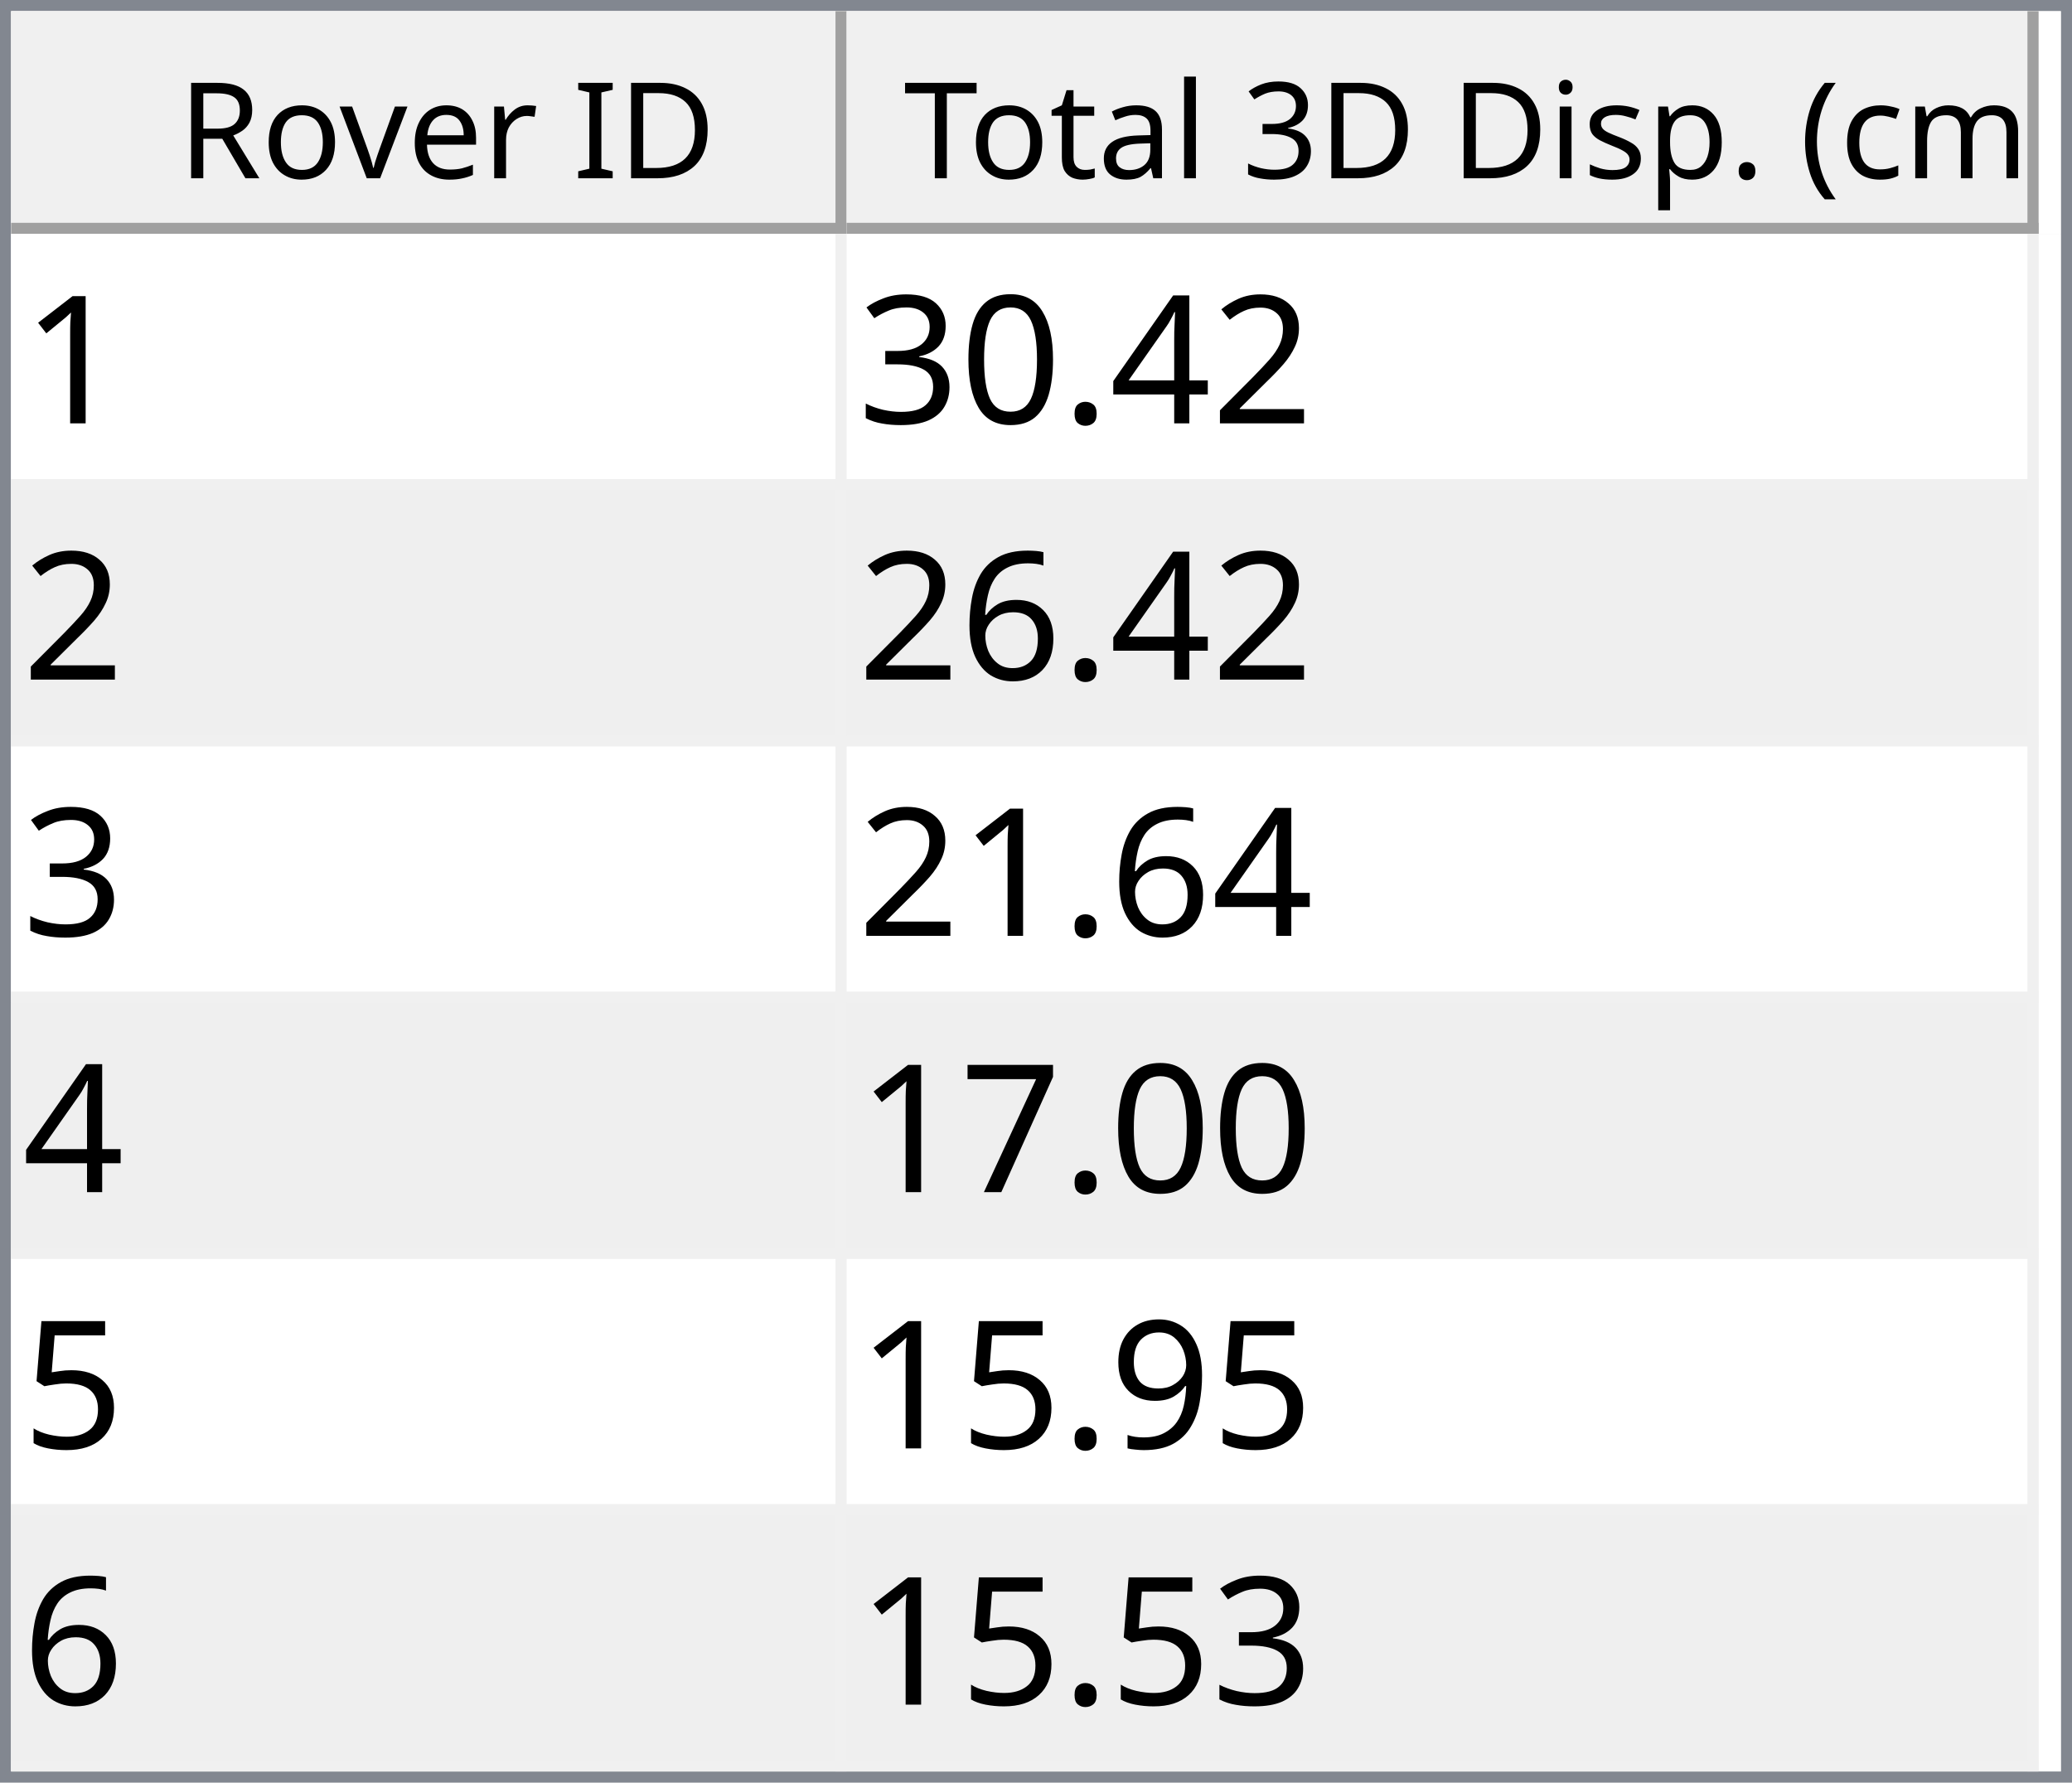
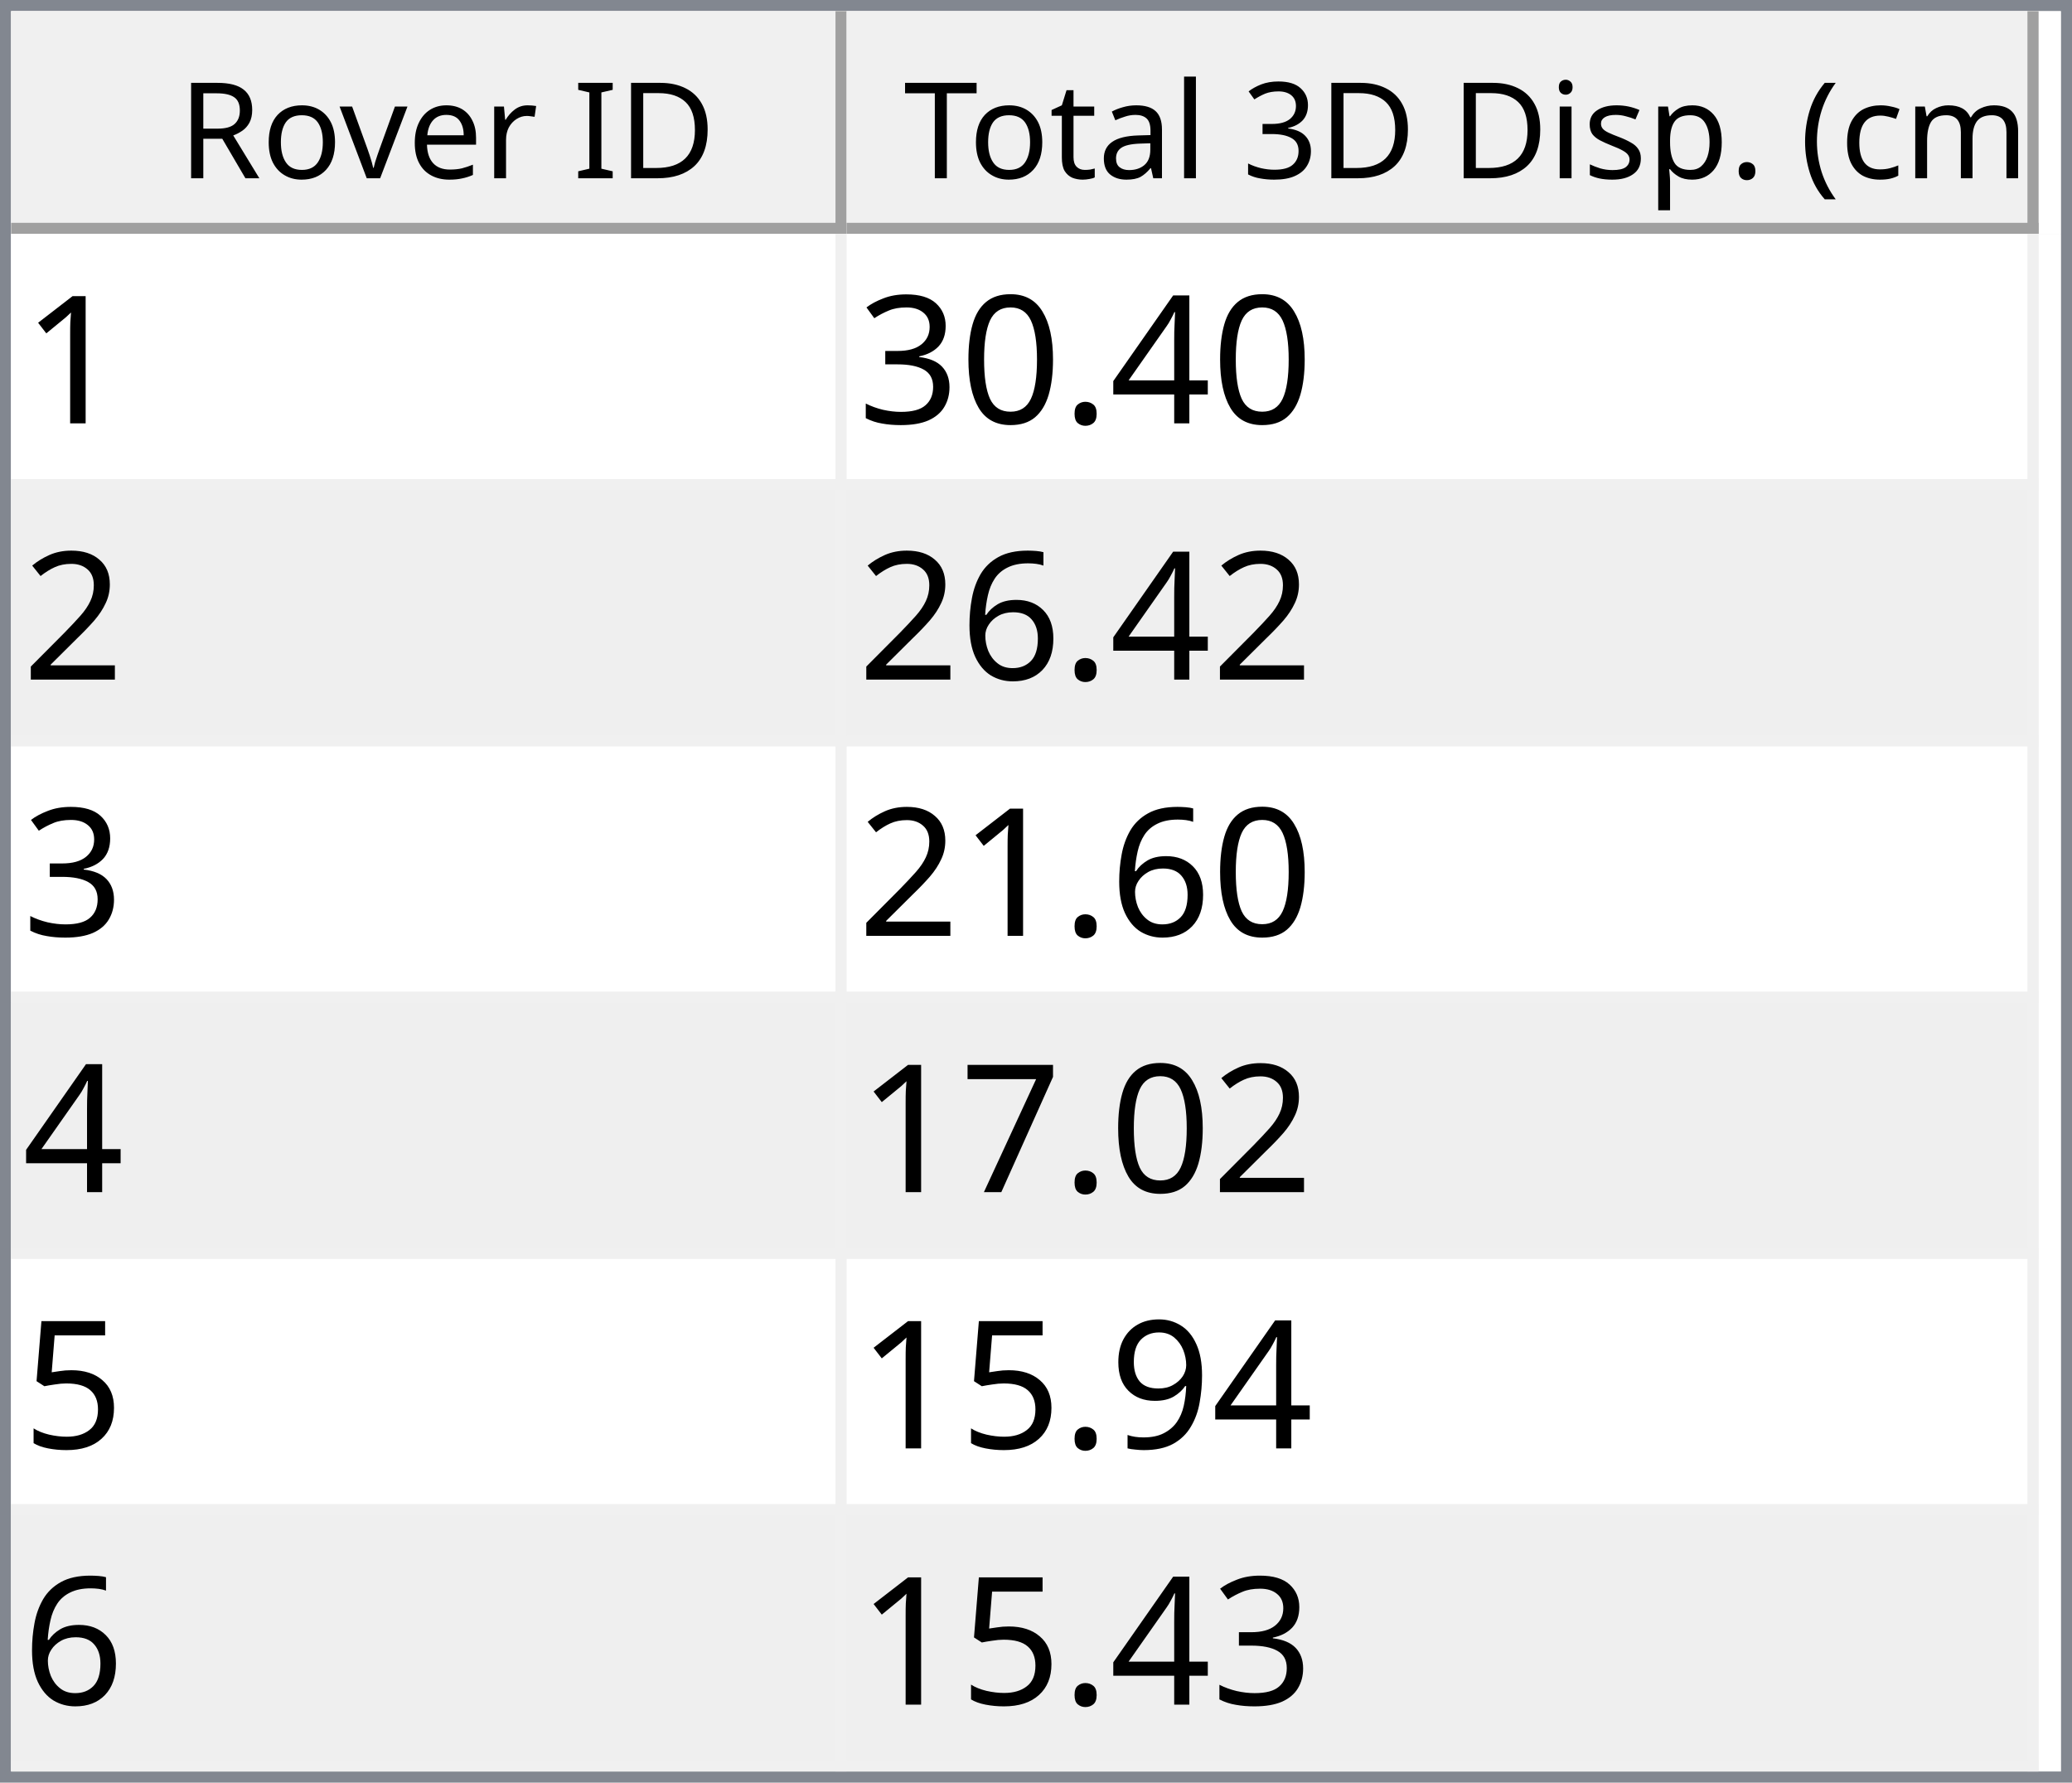
<svg xmlns="http://www.w3.org/2000/svg" style="fill-opacity:1; color-rendering:auto; color-interpolation:auto; text-rendering:auto; stroke:black; stroke-linecap:square; stroke-miterlimit:10; shape-rendering:auto; stroke-opacity:1; fill:black; stroke-dasharray:none; font-weight:normal; stroke-width:1; font-family:'Dialog'; font-style:normal; stroke-linejoin:miter; font-size:12px; stroke-dashoffset:0; image-rendering:auto;" width="186" height="160">
  <defs id="genericDefs" />
  <g>
    <defs id="defs1">
      <clipPath clipPathUnits="userSpaceOnUse" id="clipPath1">
        <path d="M0 0 L186 0 L186 160 L0 160 L0 0 Z" />
      </clipPath>
      <clipPath clipPathUnits="userSpaceOnUse" id="clipPath2">
        <path d="M0 0 L0 160 L186 160 L186 0 Z" />
      </clipPath>
      <clipPath clipPathUnits="userSpaceOnUse" id="clipPath3">
        <path d="M0 0 L0 20 L184 20 L184 0 Z" />
      </clipPath>
      <clipPath clipPathUnits="userSpaceOnUse" id="clipPath4">
        <path d="M0 0 L0 20 L75 20 L75 0 Z" />
      </clipPath>
      <clipPath clipPathUnits="userSpaceOnUse" id="clipPath5">
        <path d="M1 1 L1 19 L74 19 L74 1 Z" />
      </clipPath>
      <clipPath clipPathUnits="userSpaceOnUse" id="clipPath6">
        <path d="M0 0 L0 18 L73 18 L73 0 Z" />
      </clipPath>
      <clipPath clipPathUnits="userSpaceOnUse" id="clipPath7">
        <path d="M-0.5 -0.5 L-0.5 19.5 L74.5 19.5 L74.5 -0.5 Z" />
      </clipPath>
      <clipPath clipPathUnits="userSpaceOnUse" id="clipPath8">
        <path d="M0 0 L0 20 L107 20 L107 0 Z" />
      </clipPath>
      <clipPath clipPathUnits="userSpaceOnUse" id="clipPath9">
        <path d="M1 1 L1 19 L106 19 L106 1 Z" />
      </clipPath>
      <clipPath clipPathUnits="userSpaceOnUse" id="clipPath10">
        <path d="M0 0 L0 18 L105 18 L105 0 Z" />
      </clipPath>
      <clipPath clipPathUnits="userSpaceOnUse" id="clipPath11">
        <path d="M-0.5 -0.5 L-0.5 19.5 L106.5 19.5 L106.5 -0.5 Z" />
      </clipPath>
      <clipPath clipPathUnits="userSpaceOnUse" id="clipPath12">
        <path d="M0 0 L0 138 L184 138 L184 0 Z" />
      </clipPath>
      <clipPath clipPathUnits="userSpaceOnUse" id="clipPath13">
        <path d="M0 0 L0 138 L182 138 L182 0 Z" />
      </clipPath>
      <clipPath clipPathUnits="userSpaceOnUse" id="clipPath14">
        <path d="M-0.5 -0.5 L-0.5 137.5 L181.5 137.5 L181.5 -0.5 Z" />
      </clipPath>
      <clipPath clipPathUnits="userSpaceOnUse" id="clipPath15">
        <path d="M0 0 L0 22 L74 22 L74 0 Z" />
      </clipPath>
      <clipPath clipPathUnits="userSpaceOnUse" id="clipPath16">
        <path d="M0 0 L0 22 L106 22 L106 0 Z" />
      </clipPath>
      <font horiz-adv-x="64.551" id="font1">
        <font-face ascent="107.91" descent="25.098" units-per-em="100" style="font-style:normal; font-family:Segoe UI; font-weight:normal;" />
        <missing-glyph horiz-adv-x="64.551" d="M8.109 0 L8.109 68.266 L56.453 68.266 L56.453 0 L8.109 0 ZM15.328 7.234 L49.219 7.234 L49.219 61.031 L15.328 61.031 L15.328 7.234 Z" />
        <glyph unicode="D" horiz-adv-x="70.117" d="M9.188 0 L9.188 70.016 L28.516 70.016 Q65.531 70.016 65.531 35.891 Q65.531 19.672 55.25 9.836 Q44.969 0 27.734 0 L9.188 0 ZM17.391 62.594 L17.391 7.422 L27.828 7.422 Q41.609 7.422 49.273 14.797 Q56.938 22.172 56.938 35.688 Q56.938 62.594 28.328 62.594 L17.391 62.594 Z" />
        <glyph unicode="I" horiz-adv-x="26.611" d="M17.391 0 L9.188 0 L9.188 70.016 L17.391 70.016 L17.391 0 Z" />
        <glyph unicode=" " horiz-adv-x="27.393" d="" />
        <glyph unicode="r" horiz-adv-x="34.766" d="M34.188 41.891 Q32.078 43.5 28.125 43.5 Q23 43.5 19.555 38.672 Q16.109 33.844 16.109 25.484 L16.109 0 L8.109 0 L8.109 50 L16.109 50 L16.109 39.703 L16.312 39.703 Q18.016 44.969 21.531 47.922 Q25.047 50.875 29.391 50.875 Q32.516 50.875 34.188 50.203 L34.188 41.891 Z" />
        <glyph unicode="e" horiz-adv-x="52.295" d="M48.297 23 L12.984 23 Q13.188 14.656 17.484 10.109 Q21.781 5.562 29.297 5.562 Q37.75 5.562 44.828 11.141 L44.828 3.609 Q38.234 -1.172 27.391 -1.172 Q16.797 -1.172 10.742 5.641 Q4.688 12.453 4.688 24.812 Q4.688 36.469 11.305 43.82 Q17.922 51.172 27.734 51.172 Q37.547 51.172 42.922 44.828 Q48.297 38.484 48.297 27.203 L48.297 23 ZM40.094 29.781 Q40.047 36.719 36.75 40.578 Q33.453 44.438 27.594 44.438 Q21.922 44.438 17.969 40.383 Q14.016 36.328 13.094 29.781 L40.094 29.781 Z" />
        <glyph unicode="v" horiz-adv-x="47.9" d="M47.406 50 L27.484 0 L19.625 0 L0.688 50 L9.469 50 L22.172 13.672 Q23.578 9.672 23.922 6.688 L24.125 6.688 Q24.609 10.453 25.688 13.484 L38.969 50 L47.406 50 Z" />
        <glyph unicode="o" horiz-adv-x="58.594" d="M29 -1.172 Q17.922 -1.172 11.305 5.836 Q4.688 12.844 4.688 24.422 Q4.688 37.016 11.57 44.094 Q18.453 51.172 30.172 51.172 Q41.359 51.172 47.633 44.289 Q53.906 37.406 53.906 25.203 Q53.906 13.234 47.141 6.031 Q40.375 -1.172 29 -1.172 ZM29.594 44.438 Q21.875 44.438 17.383 39.188 Q12.891 33.938 12.891 24.703 Q12.891 15.828 17.43 10.695 Q21.969 5.562 29.594 5.562 Q37.359 5.562 41.531 10.594 Q45.703 15.625 45.703 24.906 Q45.703 34.281 41.531 39.359 Q37.359 44.438 29.594 44.438 Z" />
        <glyph unicode="R" horiz-adv-x="59.814" d="M59.375 0 L49.609 0 L37.891 19.625 Q36.281 22.359 34.766 24.289 Q33.25 26.219 31.664 27.438 Q30.078 28.656 28.25 29.219 Q26.422 29.781 24.125 29.781 L17.391 29.781 L17.391 0 L9.188 0 L9.188 70.016 L30.078 70.016 Q34.672 70.016 38.555 68.867 Q42.438 67.719 45.289 65.375 Q48.141 63.031 49.758 59.547 Q51.375 56.062 51.375 51.375 Q51.375 47.703 50.273 44.656 Q49.172 41.609 47.148 39.211 Q45.125 36.812 42.266 35.133 Q39.406 33.453 35.844 32.516 L35.844 32.328 Q37.594 31.547 38.891 30.547 Q40.188 29.547 41.359 28.18 Q42.531 26.812 43.68 25.078 Q44.828 23.344 46.234 21.047 L59.375 0 ZM17.391 62.594 L17.391 37.203 L28.516 37.203 Q31.594 37.203 34.203 38.133 Q36.812 39.062 38.719 40.797 Q40.625 42.531 41.703 45.047 Q42.781 47.562 42.781 50.688 Q42.781 56.297 39.141 59.445 Q35.5 62.594 28.609 62.594 L17.391 62.594 Z" />
        <glyph unicode=")" horiz-adv-x="30.176" d="M8.297 -15.922 L1.172 -15.922 Q16.406 2.344 16.406 26.812 Q16.406 51.469 1.078 70.016 L8.297 70.016 Q23.531 52.156 23.531 26.703 Q23.531 1.375 8.297 -15.922 Z" />
        <glyph unicode="m" horiz-adv-x="86.133" d="M79.109 0 L71.094 0 L71.094 28.719 Q71.094 37.016 68.531 40.727 Q65.969 44.438 59.906 44.438 Q54.781 44.438 51.195 39.75 Q47.609 35.062 47.609 28.516 L47.609 0 L39.594 0 L39.594 29.688 Q39.594 44.438 28.219 44.438 Q22.953 44.438 19.531 40.016 Q16.109 35.594 16.109 28.516 L16.109 0 L8.109 0 L8.109 50 L16.109 50 L16.109 42.094 L16.312 42.094 Q21.625 51.172 31.844 51.172 Q36.969 51.172 40.773 48.312 Q44.578 45.453 46 40.828 Q51.562 51.172 62.594 51.172 Q79.109 51.172 79.109 30.812 L79.109 0 Z" />
        <glyph unicode="c" horiz-adv-x="46.191" d="M42.188 2.297 Q36.422 -1.172 28.516 -1.172 Q17.828 -1.172 11.258 5.789 Q4.688 12.75 4.688 23.828 Q4.688 36.188 11.766 43.68 Q18.844 51.172 30.672 51.172 Q37.25 51.172 42.281 48.734 L42.281 40.531 Q36.719 44.438 30.375 44.438 Q22.703 44.438 17.797 38.945 Q12.891 33.453 12.891 24.516 Q12.891 15.719 17.508 10.641 Q22.125 5.562 29.891 5.562 Q36.422 5.562 42.188 9.906 L42.188 2.297 Z" />
        <glyph unicode="(" horiz-adv-x="30.176" d="M29.109 -15.922 L21.969 -15.922 Q6.844 1.375 6.844 26.703 Q6.844 52.156 21.969 70.016 L29.203 70.016 Q13.875 51.469 13.875 26.812 Q13.875 2.344 29.109 -15.922 Z" />
        <glyph unicode="." horiz-adv-x="21.68" d="M10.891 -1.078 Q8.641 -1.078 7.055 0.539 Q5.469 2.156 5.469 4.391 Q5.469 6.641 7.055 8.273 Q8.641 9.906 10.891 9.906 Q13.188 9.906 14.797 8.273 Q16.406 6.641 16.406 4.391 Q16.406 2.156 14.797 0.539 Q13.188 -1.078 10.891 -1.078 Z" />
        <glyph unicode="p" horiz-adv-x="58.789" d="M16.312 7.234 L16.109 7.234 L16.109 -23 L8.109 -23 L8.109 50 L16.109 50 L16.109 41.219 L16.312 41.219 Q22.219 51.172 33.594 51.172 Q43.266 51.172 48.688 44.461 Q54.109 37.75 54.109 26.469 Q54.109 13.922 48 6.375 Q41.891 -1.172 31.297 -1.172 Q21.578 -1.172 16.312 7.234 ZM16.109 27.391 L16.109 20.406 Q16.109 14.203 20.141 9.883 Q24.172 5.562 30.375 5.562 Q37.641 5.562 41.773 11.133 Q45.906 16.703 45.906 26.609 Q45.906 34.969 42.047 39.703 Q38.188 44.438 31.594 44.438 Q24.609 44.438 20.359 39.578 Q16.109 34.719 16.109 27.391 Z" />
        <glyph unicode="s" horiz-adv-x="42.432" d="M5.078 1.812 L5.078 10.406 Q11.625 5.562 19.484 5.562 Q30.031 5.562 30.031 12.594 Q30.031 14.594 29.125 15.992 Q28.219 17.391 26.68 18.461 Q25.141 19.531 23.07 20.383 Q21 21.234 18.609 22.172 Q15.281 23.484 12.766 24.828 Q10.25 26.172 8.57 27.859 Q6.891 29.547 6.031 31.695 Q5.172 33.844 5.172 36.719 Q5.172 40.234 6.789 42.945 Q8.406 45.656 11.086 47.484 Q13.766 49.312 17.211 50.242 Q20.656 51.172 24.312 51.172 Q30.812 51.172 35.938 48.922 L35.938 40.828 Q30.422 44.438 23.25 44.438 Q21 44.438 19.195 43.922 Q17.391 43.406 16.094 42.477 Q14.797 41.547 14.086 40.258 Q13.375 38.969 13.375 37.406 Q13.375 35.453 14.086 34.133 Q14.797 32.812 16.164 31.789 Q17.531 30.766 19.484 29.938 Q21.438 29.109 23.922 28.125 Q27.25 26.859 29.883 25.516 Q32.516 24.172 34.375 22.484 Q36.234 20.797 37.234 18.602 Q38.234 16.406 38.234 13.375 Q38.234 9.672 36.602 6.938 Q34.969 4.203 32.234 2.398 Q29.5 0.594 25.93 -0.289 Q22.359 -1.172 18.453 -1.172 Q10.75 -1.172 5.078 1.812 Z" />
        <glyph unicode="i" horiz-adv-x="24.219" d="M12.203 62.703 Q10.062 62.703 8.547 64.164 Q7.031 65.625 7.031 67.875 Q7.031 70.125 8.547 71.609 Q10.062 73.094 12.203 73.094 Q14.406 73.094 15.945 71.609 Q17.484 70.125 17.484 67.875 Q17.484 65.719 15.945 64.211 Q14.406 62.703 12.203 62.703 ZM16.109 0 L8.109 0 L8.109 50 L16.109 50 L16.109 0 Z" />
        <glyph unicode="3" horiz-adv-x="53.906" d="M46.531 19.828 Q46.531 15.094 44.75 11.211 Q42.969 7.328 39.719 4.57 Q36.469 1.812 31.93 0.297 Q27.391 -1.219 21.922 -1.219 Q11.922 -1.219 6 2.594 L6 11.188 Q13.094 5.609 22.219 5.609 Q25.875 5.609 28.828 6.539 Q31.781 7.469 33.906 9.227 Q36.031 10.984 37.18 13.477 Q38.328 15.969 38.328 19.094 Q38.328 32.812 18.797 32.812 L12.984 32.812 L12.984 39.594 L18.5 39.594 Q35.797 39.594 35.797 52.484 Q35.797 64.406 22.609 64.406 Q15.188 64.406 8.688 59.422 L8.688 67.188 Q15.375 71.188 24.609 71.188 Q29 71.188 32.57 69.969 Q36.141 68.75 38.68 66.555 Q41.219 64.359 42.609 61.281 Q44 58.203 44 54.5 Q44 40.672 30.031 36.719 L30.031 36.531 Q33.594 36.141 36.625 34.797 Q39.656 33.453 41.852 31.305 Q44.047 29.156 45.289 26.25 Q46.531 23.344 46.531 19.828 Z" />
        <glyph unicode="l" horiz-adv-x="24.219" d="M16.109 0 L8.109 0 L8.109 74.031 L16.109 74.031 L16.109 0 Z" />
        <glyph unicode="a" horiz-adv-x="50.879" d="M43.891 0 L35.891 0 L35.891 7.812 L35.688 7.812 Q30.469 -1.172 20.312 -1.172 Q12.844 -1.172 8.617 2.781 Q4.391 6.734 4.391 13.281 Q4.391 27.297 20.906 29.594 L35.891 31.688 Q35.891 44.438 25.594 44.438 Q16.547 44.438 9.281 38.281 L9.281 46.484 Q16.656 51.172 26.266 51.172 Q43.891 51.172 43.891 32.516 L43.891 0 ZM35.891 25.297 L23.828 23.641 Q18.266 22.859 15.43 20.875 Q12.594 18.891 12.594 13.875 Q12.594 10.203 15.211 7.883 Q17.828 5.562 22.172 5.562 Q28.125 5.562 32.008 9.742 Q35.891 13.922 35.891 20.312 L35.891 25.297 Z" />
        <glyph unicode="t" horiz-adv-x="33.887" d="M31.297 0.484 Q28.469 -1.078 23.828 -1.078 Q10.688 -1.078 10.688 13.578 L10.688 43.172 L2.094 43.172 L2.094 50 L10.688 50 L10.688 62.203 L18.703 64.797 L18.703 50 L31.297 50 L31.297 43.172 L18.703 43.172 L18.703 14.984 Q18.703 9.969 20.414 7.82 Q22.125 5.672 26.078 5.672 Q29.109 5.672 31.297 7.328 L31.297 0.484 Z" />
        <glyph unicode="T" horiz-adv-x="52.393" d="M50.594 62.594 L30.375 62.594 L30.375 0 L22.172 0 L22.172 62.594 L2 62.594 L2 70.016 L50.594 70.016 L50.594 62.594 Z" />
      </font>
      <font horiz-adv-x="75.0" id="font2">
        <font-face ascent="100.537" descent="21.973" units-per-em="100" style="font-style:normal; font-family:sans-serif; font-weight:normal;" />
        <missing-glyph horiz-adv-x="75.0" d="M12.5 0 L12.5 62.5 L62.5 62.5 L62.5 0 L12.5 0 ZM14.062 1.562 L60.938 1.562 L60.938 60.938 L14.062 60.938 L14.062 1.562 Z" />
        <glyph unicode="1" horiz-adv-x="55.615" d="M37.25 0 L28.469 0 L28.469 56 Q25.297 52.984 20.141 49.953 Q14.984 46.922 10.891 45.406 L10.891 53.906 Q18.266 57.375 23.781 62.305 Q29.297 67.234 31.594 71.875 L37.25 71.875 L37.25 0 Z" />
-         <glyph unicode="2" horiz-adv-x="55.615" d="M50.344 8.453 L50.344 0 L3.031 0 Q2.938 3.172 4.047 6.109 Q5.859 10.938 9.836 15.625 Q13.812 20.312 21.344 26.469 Q33.016 36.031 37.117 41.625 Q41.219 47.219 41.219 52.203 Q41.219 57.422 37.477 61.008 Q33.734 64.594 27.734 64.594 Q21.391 64.594 17.578 60.789 Q13.766 56.984 13.719 50.25 L4.688 51.172 Q5.609 61.281 11.664 66.578 Q17.719 71.875 27.938 71.875 Q38.234 71.875 44.242 66.164 Q50.25 60.453 50.25 52 Q50.25 47.703 48.492 43.555 Q46.734 39.406 42.656 34.812 Q38.578 30.219 29.109 22.219 Q21.188 15.578 18.945 13.211 Q16.703 10.844 15.234 8.453 L50.344 8.453 Z" />
        <glyph unicode="4" horiz-adv-x="55.615" d="M32.328 0 L32.328 17.141 L1.266 17.141 L1.266 25.203 L33.938 71.578 L41.109 71.578 L41.109 25.203 L50.781 25.203 L50.781 17.141 L41.109 17.141 L41.109 0 L32.328 0 ZM32.328 25.203 L32.328 57.469 L9.906 25.203 L32.328 25.203 Z" />
        <glyph unicode="." horiz-adv-x="27.783" d="M9.078 0 L9.078 10.016 L19.094 10.016 L19.094 0 L9.078 0 Z" />
        <glyph unicode="0" horiz-adv-x="55.615" d="M4.156 35.297 Q4.156 48 6.766 55.742 Q9.375 63.484 14.523 67.68 Q19.672 71.875 27.484 71.875 Q33.25 71.875 37.594 69.555 Q41.938 67.234 44.773 62.867 Q47.609 58.5 49.219 52.227 Q50.828 45.953 50.828 35.297 Q50.828 22.703 48.242 14.969 Q45.656 7.234 40.508 3.008 Q35.359 -1.219 27.484 -1.219 Q17.141 -1.219 11.234 6.203 Q4.156 15.141 4.156 35.297 ZM13.188 35.297 Q13.188 17.672 17.312 11.836 Q21.438 6 27.484 6 Q33.547 6 37.672 11.859 Q41.797 17.719 41.797 35.297 Q41.797 52.984 37.672 58.789 Q33.547 64.594 27.391 64.594 Q21.344 64.594 17.719 59.469 Q13.188 52.938 13.188 35.297 Z" />
        <glyph unicode="3" horiz-adv-x="55.615" d="M4.203 18.891 L12.984 20.062 Q14.5 12.594 18.141 9.297 Q21.781 6 27 6 Q33.203 6 37.477 10.297 Q41.75 14.594 41.75 20.953 Q41.75 27 37.797 30.93 Q33.844 34.859 27.734 34.859 Q25.25 34.859 21.531 33.891 L22.516 41.609 Q23.391 41.5 23.922 41.5 Q29.547 41.5 34.039 44.43 Q38.531 47.359 38.531 53.469 Q38.531 58.297 35.258 61.477 Q31.984 64.656 26.812 64.656 Q21.688 64.656 18.266 61.43 Q14.844 58.203 13.875 51.766 L5.078 53.328 Q6.688 62.156 12.398 67.016 Q18.109 71.875 26.609 71.875 Q32.469 71.875 37.398 69.359 Q42.328 66.844 44.945 62.5 Q47.562 58.156 47.562 53.266 Q47.562 48.641 45.07 44.828 Q42.578 41.016 37.703 38.766 Q44.047 37.312 47.562 32.695 Q51.078 28.078 51.078 21.141 Q51.078 11.766 44.242 5.25 Q37.406 -1.266 26.953 -1.266 Q17.531 -1.266 11.305 4.352 Q5.078 9.969 4.203 18.891 Z" />
+         <glyph unicode="2" horiz-adv-x="55.615" d="M50.344 8.453 L50.344 0 L3.031 0 Q2.938 3.172 4.047 6.109 Q5.859 10.938 9.836 15.625 Q13.812 20.312 21.344 26.469 Q33.016 36.031 37.117 41.625 Q41.219 47.219 41.219 52.203 Q41.219 57.422 37.477 61.008 Q33.734 64.594 27.734 64.594 Q21.391 64.594 17.578 60.789 Q13.766 56.984 13.719 50.25 L4.688 51.172 Q5.609 61.281 11.664 66.578 Q17.719 71.875 27.938 71.875 Q38.234 71.875 44.242 66.164 Q50.25 60.453 50.25 52 Q50.25 47.703 48.492 43.555 Q46.734 39.406 42.656 34.812 Q38.578 30.219 29.109 22.219 Q21.188 15.578 18.945 13.211 Q16.703 10.844 15.234 8.453 L50.344 8.453 Z" />
        <glyph unicode="6" horiz-adv-x="55.615" d="M49.75 54.047 L41.016 53.375 Q39.844 58.547 37.703 60.891 Q34.125 64.656 28.906 64.656 Q24.703 64.656 21.531 62.312 Q17.391 59.281 14.992 53.469 Q12.594 47.656 12.5 36.922 Q15.672 41.75 20.266 44.094 Q24.859 46.438 29.891 46.438 Q38.672 46.438 44.852 39.969 Q51.031 33.5 51.031 23.25 Q51.031 16.5 48.125 10.719 Q45.219 4.938 40.141 1.859 Q35.062 -1.219 28.609 -1.219 Q17.625 -1.219 10.695 6.859 Q3.766 14.938 3.766 33.5 Q3.766 54.25 11.422 63.672 Q18.109 71.875 29.438 71.875 Q37.891 71.875 43.289 67.141 Q48.688 62.406 49.75 54.047 ZM13.875 23.188 Q13.875 18.656 15.797 14.508 Q17.719 10.359 21.188 8.18 Q24.656 6 28.469 6 Q34.031 6 38.039 10.492 Q42.047 14.984 42.047 22.703 Q42.047 30.125 38.086 34.398 Q34.125 38.672 28.125 38.672 Q22.172 38.672 18.023 34.398 Q13.875 30.125 13.875 23.188 Z" />
        <glyph unicode="7" horiz-adv-x="55.615" d="M4.734 62.203 L4.734 70.656 L51.078 70.656 L51.078 63.812 Q44.234 56.547 37.523 44.484 Q30.812 32.422 27.156 19.672 Q24.516 10.688 23.781 0 L14.75 0 Q14.891 8.453 18.062 20.414 Q21.234 32.375 27.172 43.484 Q33.109 54.594 39.797 62.203 L4.734 62.203 Z" />
        <glyph unicode="5" horiz-adv-x="55.615" d="M4.156 18.75 L13.375 19.531 Q14.406 12.797 18.141 9.398 Q21.875 6 27.156 6 Q33.5 6 37.891 10.789 Q42.281 15.578 42.281 23.484 Q42.281 31 38.062 35.352 Q33.844 39.703 27 39.703 Q22.75 39.703 19.336 37.773 Q15.922 35.844 13.969 32.766 L5.719 33.844 L12.641 70.609 L48.25 70.609 L48.25 62.203 L19.672 62.203 L15.828 42.969 Q22.266 47.469 29.344 47.469 Q38.719 47.469 45.164 40.969 Q51.609 34.469 51.609 24.266 Q51.609 14.547 45.953 7.469 Q39.062 -1.219 27.156 -1.219 Q17.391 -1.219 11.211 4.25 Q5.031 9.719 4.156 18.75 Z" />
        <glyph unicode="9" horiz-adv-x="55.615" d="M5.469 16.547 L13.922 17.328 Q14.984 11.375 18.016 8.688 Q21.047 6 25.781 6 Q29.828 6 32.883 7.859 Q35.938 9.719 37.891 12.82 Q39.844 15.922 41.164 21.195 Q42.484 26.469 42.484 31.938 Q42.484 32.516 42.438 33.688 Q39.797 29.5 35.234 26.883 Q30.672 24.266 25.344 24.266 Q16.453 24.266 10.305 30.711 Q4.156 37.156 4.156 47.703 Q4.156 58.594 10.578 65.234 Q17 71.875 26.656 71.875 Q33.641 71.875 39.43 68.117 Q45.219 64.359 48.219 57.398 Q51.219 50.438 51.219 37.25 Q51.219 23.531 48.242 15.406 Q45.266 7.281 39.383 3.031 Q33.5 -1.219 25.594 -1.219 Q17.188 -1.219 11.867 3.445 Q6.547 8.109 5.469 16.547 ZM41.453 48.141 Q41.453 55.719 37.43 60.156 Q33.406 64.594 27.734 64.594 Q21.875 64.594 17.531 59.812 Q13.188 55.031 13.188 47.406 Q13.188 40.578 17.312 36.305 Q21.438 32.031 27.484 32.031 Q33.594 32.031 37.523 36.305 Q41.453 40.578 41.453 48.141 Z" />
      </font>
    </defs>
    <g style="fill:white; stroke:white;">
      <rect x="0" y="0" width="186" style="clip-path:url(#clipPath1); stroke:none;" height="160" />
    </g>
    <g style="fill:white; text-rendering:optimizeSpeed; color-rendering:optimizeSpeed; image-rendering:optimizeSpeed; shape-rendering:crispEdges; stroke:white; color-interpolation:sRGB;">
      <rect x="0" width="186" height="160" y="0" style="stroke:none;" />
      <path style="stroke:none;" d="M0 160 L186 160 L186 0 L0 0 Z" />
    </g>
    <g style="fill:rgb(240,240,240); font-family:'Segoe UI'; stroke:rgb(240,240,240);">
      <rect x="0" y="0" width="186" style="clip-path:url(#clipPath2); stroke:none;" height="160" />
    </g>
    <g style="fill:rgb(130,135,144); font-family:'Segoe UI'; stroke:rgb(130,135,144);">
      <path d="M0 0 L186 0 L186 160 L0 160 L0 0 ZM1 1 L185 1 L185 159 L1 159 L1 1 Z" style="fill-rule:evenodd; clip-path:url(#clipPath2); stroke:none;" />
    </g>
    <g style="fill:white; font-family:'Segoe UI'; stroke:white;" transform="translate(1,1)">
      <rect x="0" y="0" width="184" style="clip-path:url(#clipPath3); stroke:none;" height="20" />
    </g>
    <g style="fill:rgb(240,240,240); font-family:'Segoe UI'; stroke:rgb(240,240,240);" transform="translate(1,1)">
      <rect x="0" y="0" width="75" style="clip-path:url(#clipPath4); stroke:none;" height="20" />
    </g>
    <g style="font-family:'Segoe UI';" transform="translate(2,2)">
      <text x="14" xml:space="preserve" y="14" style="clip-path:url(#clipPath6); stroke:none;">Rover ID</text>
    </g>
    <g style="fill:rgb(160,160,160); font-family:'Segoe UI'; stroke:rgb(160,160,160); stroke-linejoin:bevel;" transform="translate(1.5,1.5)">
      <line x1="74" x2="74" y1="0" style="fill:none; clip-path:url(#clipPath7);" y2="19" />
    </g>
    <g style="fill:rgb(160,160,160); font-family:'Segoe UI'; stroke:rgb(160,160,160); stroke-linejoin:bevel;" transform="matrix(1,0,0,1,1,1) translate(0.5,0.5)">
      <line x1="0" x2="74" y1="19" style="fill:none; clip-path:url(#clipPath7);" y2="19" />
    </g>
    <g style="fill:rgb(240,240,240); font-family:'Segoe UI'; stroke:rgb(240,240,240);" transform="translate(76,1)">
      <rect x="0" y="0" width="107" style="clip-path:url(#clipPath8); stroke:none;" height="20" />
    </g>
    <g style="font-family:'Segoe UI';" transform="translate(77,2)">
      <text x="1" xml:space="preserve" y="14" style="clip-path:url(#clipPath10); stroke:none;"> Total 3D Disp. (cm)</text>
    </g>
    <g style="fill:rgb(160,160,160); font-family:'Segoe UI'; stroke:rgb(160,160,160); stroke-linejoin:bevel;" transform="translate(76.5,1.5)">
      <line x1="106" x2="106" y1="0" style="fill:none; clip-path:url(#clipPath11);" y2="19" />
    </g>
    <g style="fill:rgb(160,160,160); font-family:'Segoe UI'; stroke:rgb(160,160,160); stroke-linejoin:bevel;" transform="matrix(1,0,0,1,76,1) translate(0.5,0.5)">
      <line x1="0" x2="106" y1="19" style="fill:none; clip-path:url(#clipPath11);" y2="19" />
    </g>
    <g style="fill:white; font-family:'Segoe UI'; stroke:white;" transform="translate(1,21)">
      <rect x="0" y="0" width="184" style="clip-path:url(#clipPath12); stroke:none;" height="138" />
    </g>
    <g style="fill:rgb(240,240,240); font-size:16px; font-family:sans-serif; stroke:rgb(240,240,240);" transform="translate(1,21)">
      <rect x="0" y="0" width="182" style="clip-path:url(#clipPath13); stroke:none;" height="138" />
      <line transform="translate(0.5,0.5)" x1="0" x2="181" y1="22" style="clip-path:url(#clipPath14); fill:none; stroke-linejoin:bevel;" y2="22" />
    </g>
    <g transform="matrix(1,0,0,1,1,21) translate(0.5,0.5)" style="fill:rgb(240,240,240); font-size:16px; font-family:sans-serif; stroke:rgb(240,240,240); stroke-linejoin:bevel;">
      <line x1="0" x2="181" y1="45" style="fill:none; clip-path:url(#clipPath14);" y2="45" />
    </g>
    <g transform="matrix(1,0,0,1,1,21) translate(0.5,0.5)" style="fill:rgb(240,240,240); font-size:16px; font-family:sans-serif; stroke:rgb(240,240,240); stroke-linejoin:bevel;">
      <line x1="0" x2="181" y1="68" style="fill:none; clip-path:url(#clipPath14);" y2="68" />
    </g>
    <g transform="matrix(1,0,0,1,1,21) translate(0.5,0.5)" style="fill:rgb(240,240,240); font-size:16px; font-family:sans-serif; stroke:rgb(240,240,240); stroke-linejoin:bevel;">
      <line x1="0" x2="181" y1="91" style="fill:none; clip-path:url(#clipPath14);" y2="91" />
    </g>
    <g transform="matrix(1,0,0,1,1,21) translate(0.5,0.5)" style="fill:rgb(240,240,240); font-size:16px; font-family:sans-serif; stroke:rgb(240,240,240); stroke-linejoin:bevel;">
      <line x1="0" x2="181" y1="114" style="fill:none; clip-path:url(#clipPath14);" y2="114" />
    </g>
    <g transform="matrix(1,0,0,1,1,21) translate(0.5,0.5)" style="fill:rgb(240,240,240); font-size:16px; font-family:sans-serif; stroke:rgb(240,240,240); stroke-linejoin:bevel;">
      <line x1="0" x2="181" y1="137" style="fill:none; clip-path:url(#clipPath14);" y2="137" />
    </g>
    <g transform="matrix(1,0,0,1,1,21) translate(0.5,0.5)" style="fill:rgb(240,240,240); font-size:16px; font-family:sans-serif; stroke:rgb(240,240,240); stroke-linejoin:bevel;">
      <line x1="74" x2="74" y1="0" style="fill:none; clip-path:url(#clipPath14);" y2="137" />
    </g>
    <g transform="matrix(1,0,0,1,1,21) translate(0.5,0.5)" style="fill:rgb(240,240,240); font-size:16px; font-family:sans-serif; stroke:rgb(240,240,240); stroke-linejoin:bevel;">
      <line x1="181" x2="181" y1="0" style="fill:none; clip-path:url(#clipPath14);" y2="137" />
    </g>
    <g style="fill:white; font-size:16px; font-family:sans-serif; stroke:white;" transform="matrix(1,0,0,1,1,21)">
      <rect x="0" y="0" width="74" style="clip-path:url(#clipPath15); stroke:none;" height="22" />
      <text x="1" y="17" style="fill:black; clip-path:url(#clipPath15); stroke:none;" xml:space="preserve">1</text>
    </g>
    <g style="fill:white; font-size:16px; font-family:sans-serif; stroke:white;" transform="matrix(1,0,0,1,1,21) translate(75,0)">
      <rect x="0" y="0" width="106" style="clip-path:url(#clipPath16); stroke:none;" height="22" />
-       <text x="1" y="17" style="fill:black; clip-path:url(#clipPath16); stroke:none;" xml:space="preserve">30.42</text>
+       <text x="1" y="17" style="fill:black; clip-path:url(#clipPath16); stroke:none;" xml:space="preserve">30.40</text>
    </g>
    <g style="fill:rgb(239,239,239); font-size:16px; font-family:sans-serif; stroke:rgb(239,239,239);" transform="matrix(1,0,0,1,1,21) translate(0,23)">
      <rect x="0" y="0" width="74" style="clip-path:url(#clipPath15); stroke:none;" height="22" />
      <text x="1" y="17" style="fill:black; clip-path:url(#clipPath15); stroke:none;" xml:space="preserve">2</text>
    </g>
    <g style="fill:rgb(239,239,239); font-size:16px; font-family:sans-serif; stroke:rgb(239,239,239);" transform="matrix(1,0,0,1,1,21) translate(75,23)">
      <rect x="0" y="0" width="106" style="clip-path:url(#clipPath16); stroke:none;" height="22" />
      <text x="1" y="17" style="fill:black; clip-path:url(#clipPath16); stroke:none;" xml:space="preserve">26.42</text>
    </g>
    <g style="fill:white; font-size:16px; font-family:sans-serif; stroke:white;" transform="matrix(1,0,0,1,1,21) translate(0,46)">
      <rect x="0" y="0" width="74" style="clip-path:url(#clipPath15); stroke:none;" height="22" />
      <text x="1" y="17" style="fill:black; clip-path:url(#clipPath15); stroke:none;" xml:space="preserve">3</text>
    </g>
    <g style="fill:white; font-size:16px; font-family:sans-serif; stroke:white;" transform="matrix(1,0,0,1,1,21) translate(75,46)">
      <rect x="0" y="0" width="106" style="clip-path:url(#clipPath16); stroke:none;" height="22" />
-       <text x="1" y="17" style="fill:black; clip-path:url(#clipPath16); stroke:none;" xml:space="preserve">21.64</text>
+       <text x="1" y="17" style="fill:black; clip-path:url(#clipPath16); stroke:none;" xml:space="preserve">21.60</text>
    </g>
    <g style="fill:rgb(239,239,239); font-size:16px; font-family:sans-serif; stroke:rgb(239,239,239);" transform="matrix(1,0,0,1,1,21) translate(0,69)">
      <rect x="0" y="0" width="74" style="clip-path:url(#clipPath15); stroke:none;" height="22" />
      <text x="1" y="17" style="fill:black; clip-path:url(#clipPath15); stroke:none;" xml:space="preserve">4</text>
    </g>
    <g style="fill:rgb(239,239,239); font-size:16px; font-family:sans-serif; stroke:rgb(239,239,239);" transform="matrix(1,0,0,1,1,21) translate(75,69)">
      <rect x="0" y="0" width="106" style="clip-path:url(#clipPath16); stroke:none;" height="22" />
-       <text x="1" y="17" style="fill:black; clip-path:url(#clipPath16); stroke:none;" xml:space="preserve">17.00</text>
+       <text x="1" y="17" style="fill:black; clip-path:url(#clipPath16); stroke:none;" xml:space="preserve">17.02</text>
    </g>
    <g style="fill:white; font-size:16px; font-family:sans-serif; stroke:white;" transform="matrix(1,0,0,1,1,21) translate(0,92)">
      <rect x="0" y="0" width="74" style="clip-path:url(#clipPath15); stroke:none;" height="22" />
      <text x="1" y="17" style="fill:black; clip-path:url(#clipPath15); stroke:none;" xml:space="preserve">5</text>
    </g>
    <g style="fill:white; font-size:16px; font-family:sans-serif; stroke:white;" transform="matrix(1,0,0,1,1,21) translate(75,92)">
      <rect x="0" y="0" width="106" style="clip-path:url(#clipPath16); stroke:none;" height="22" />
-       <text x="1" y="17" style="fill:black; clip-path:url(#clipPath16); stroke:none;" xml:space="preserve">15.95</text>
+       <text x="1" y="17" style="fill:black; clip-path:url(#clipPath16); stroke:none;" xml:space="preserve">15.94</text>
    </g>
    <g style="fill:rgb(239,239,239); font-size:16px; font-family:sans-serif; stroke:rgb(239,239,239);" transform="matrix(1,0,0,1,1,21) translate(0,115)">
      <rect x="0" y="0" width="74" style="clip-path:url(#clipPath15); stroke:none;" height="22" />
      <text x="1" y="17" style="fill:black; clip-path:url(#clipPath15); stroke:none;" xml:space="preserve">6</text>
    </g>
    <g style="fill:rgb(239,239,239); font-size:16px; font-family:sans-serif; stroke:rgb(239,239,239);" transform="matrix(1,0,0,1,1,21) translate(75,115)">
      <rect x="0" y="0" width="106" style="clip-path:url(#clipPath16); stroke:none;" height="22" />
-       <text x="1" y="17" style="fill:black; clip-path:url(#clipPath16); stroke:none;" xml:space="preserve">15.53</text>
+       <text x="1" y="17" style="fill:black; clip-path:url(#clipPath16); stroke:none;" xml:space="preserve">15.43</text>
    </g>
  </g>
</svg>
